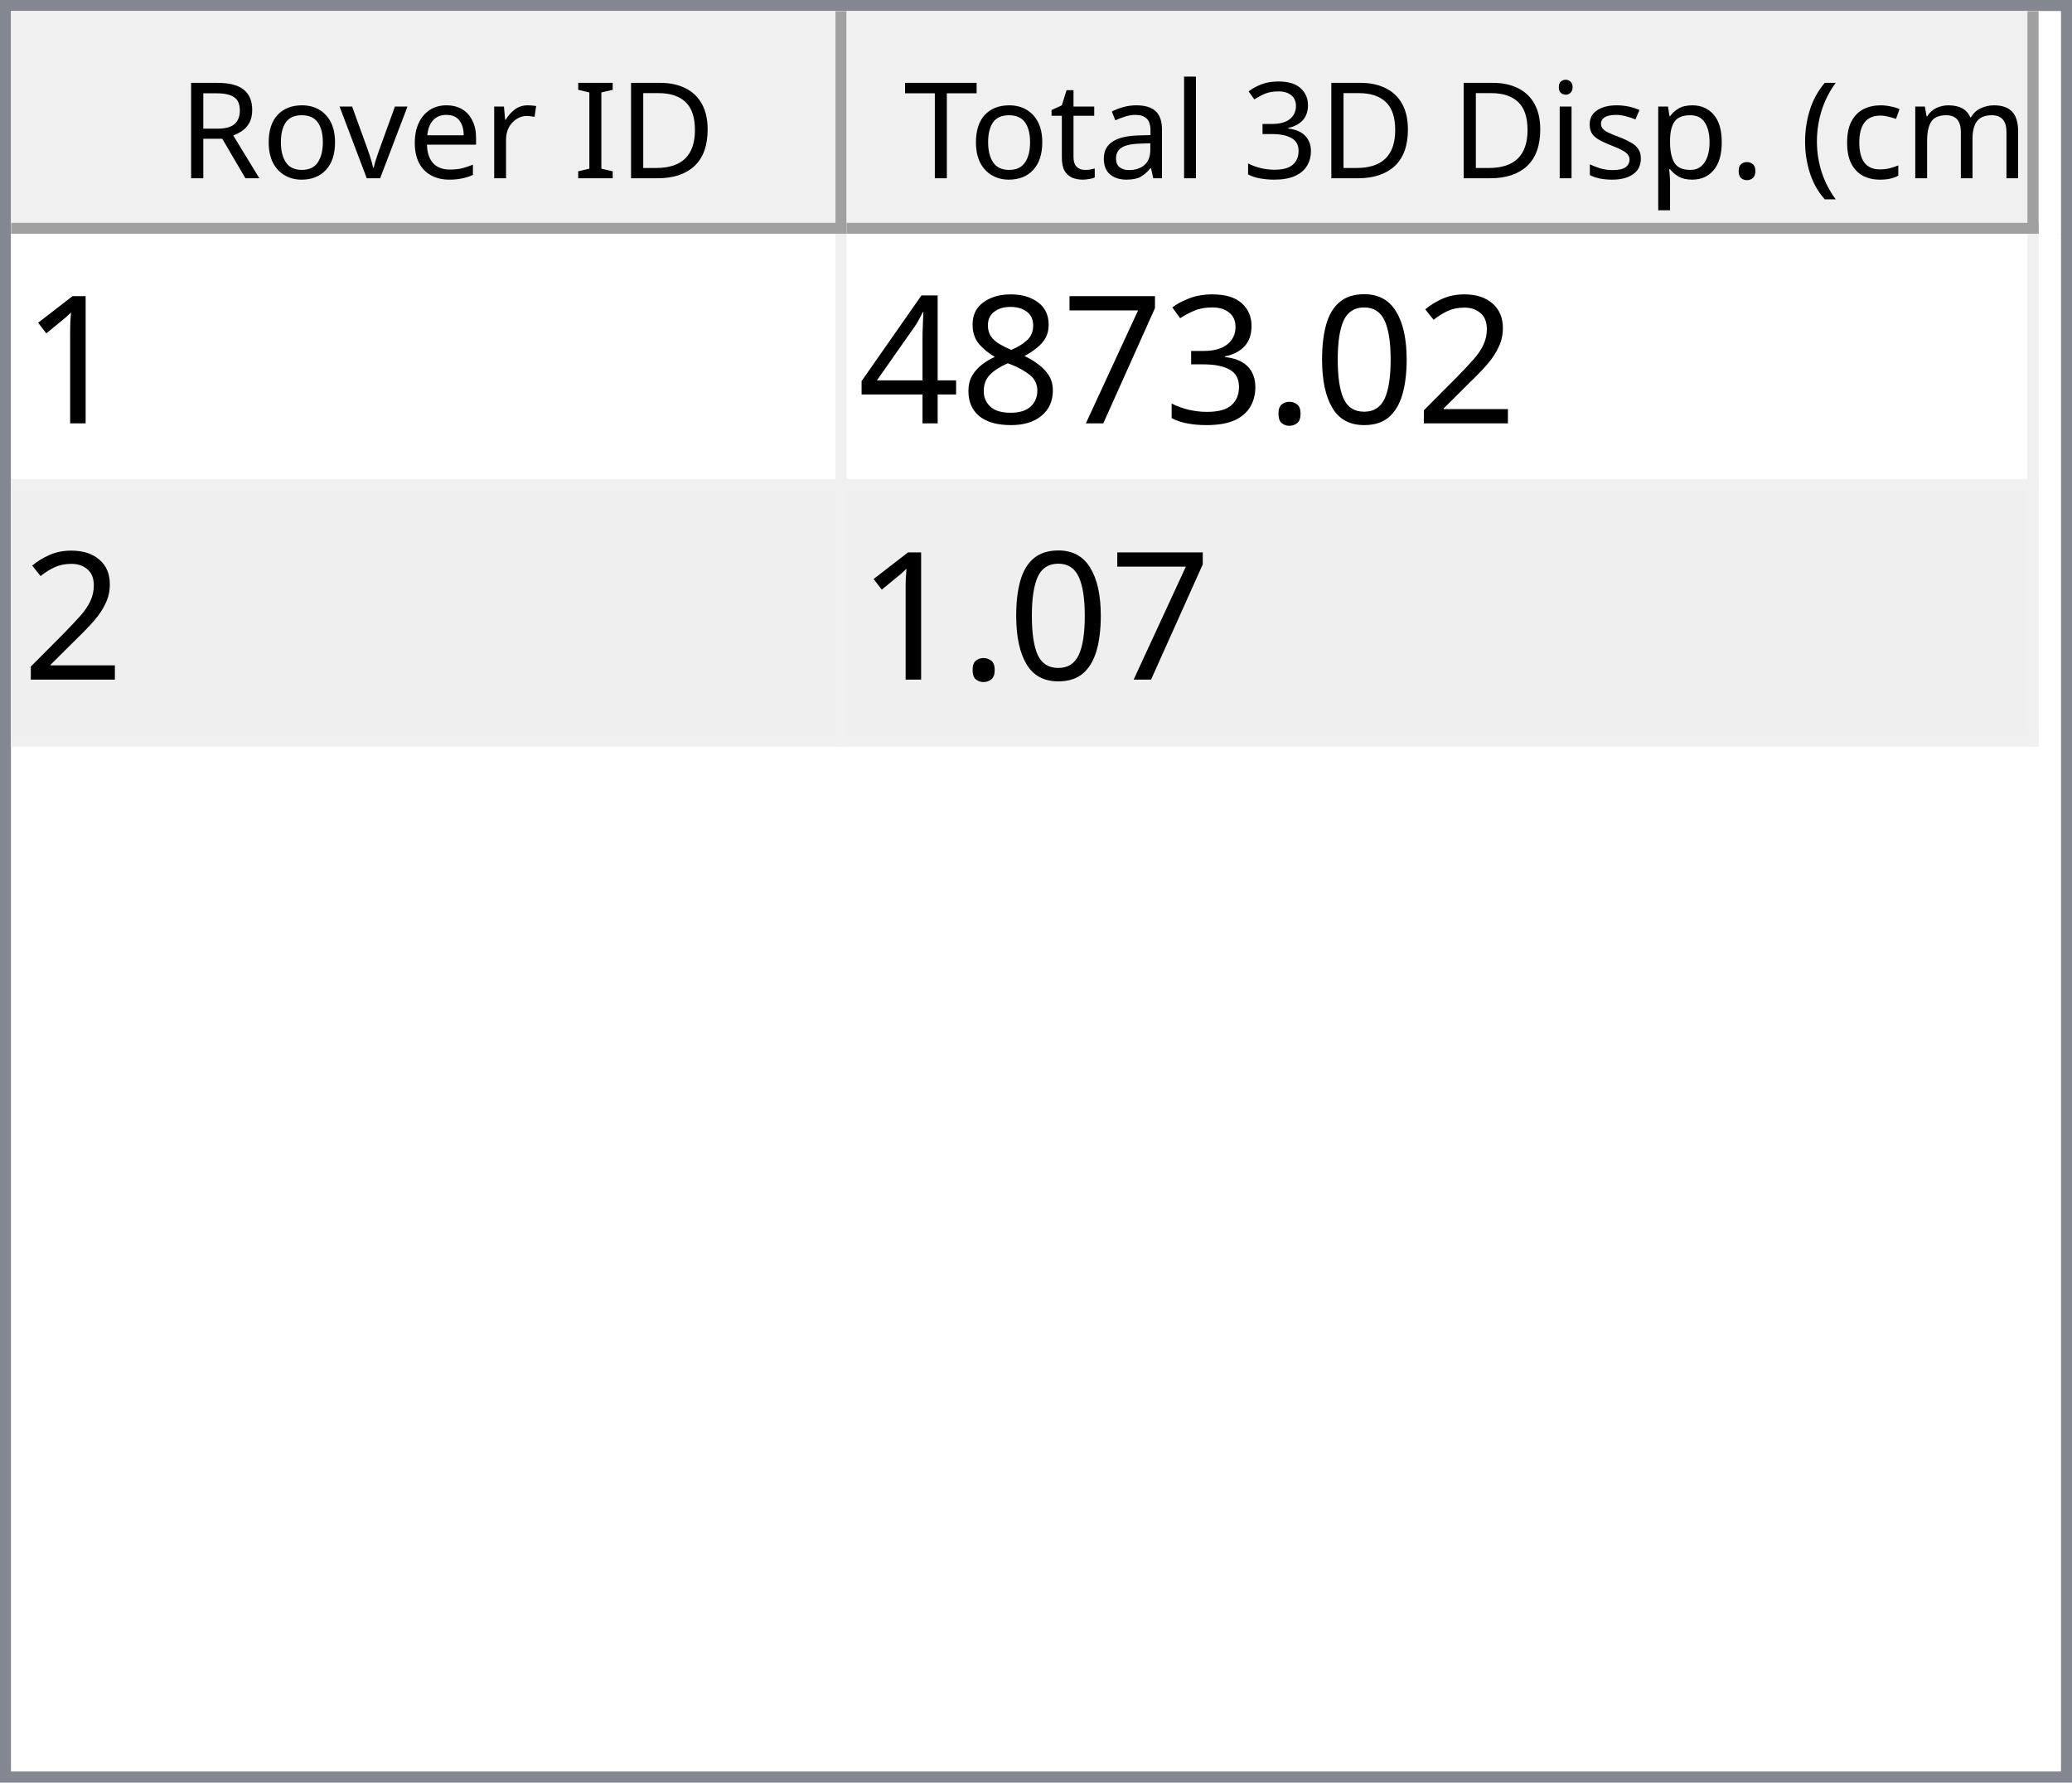
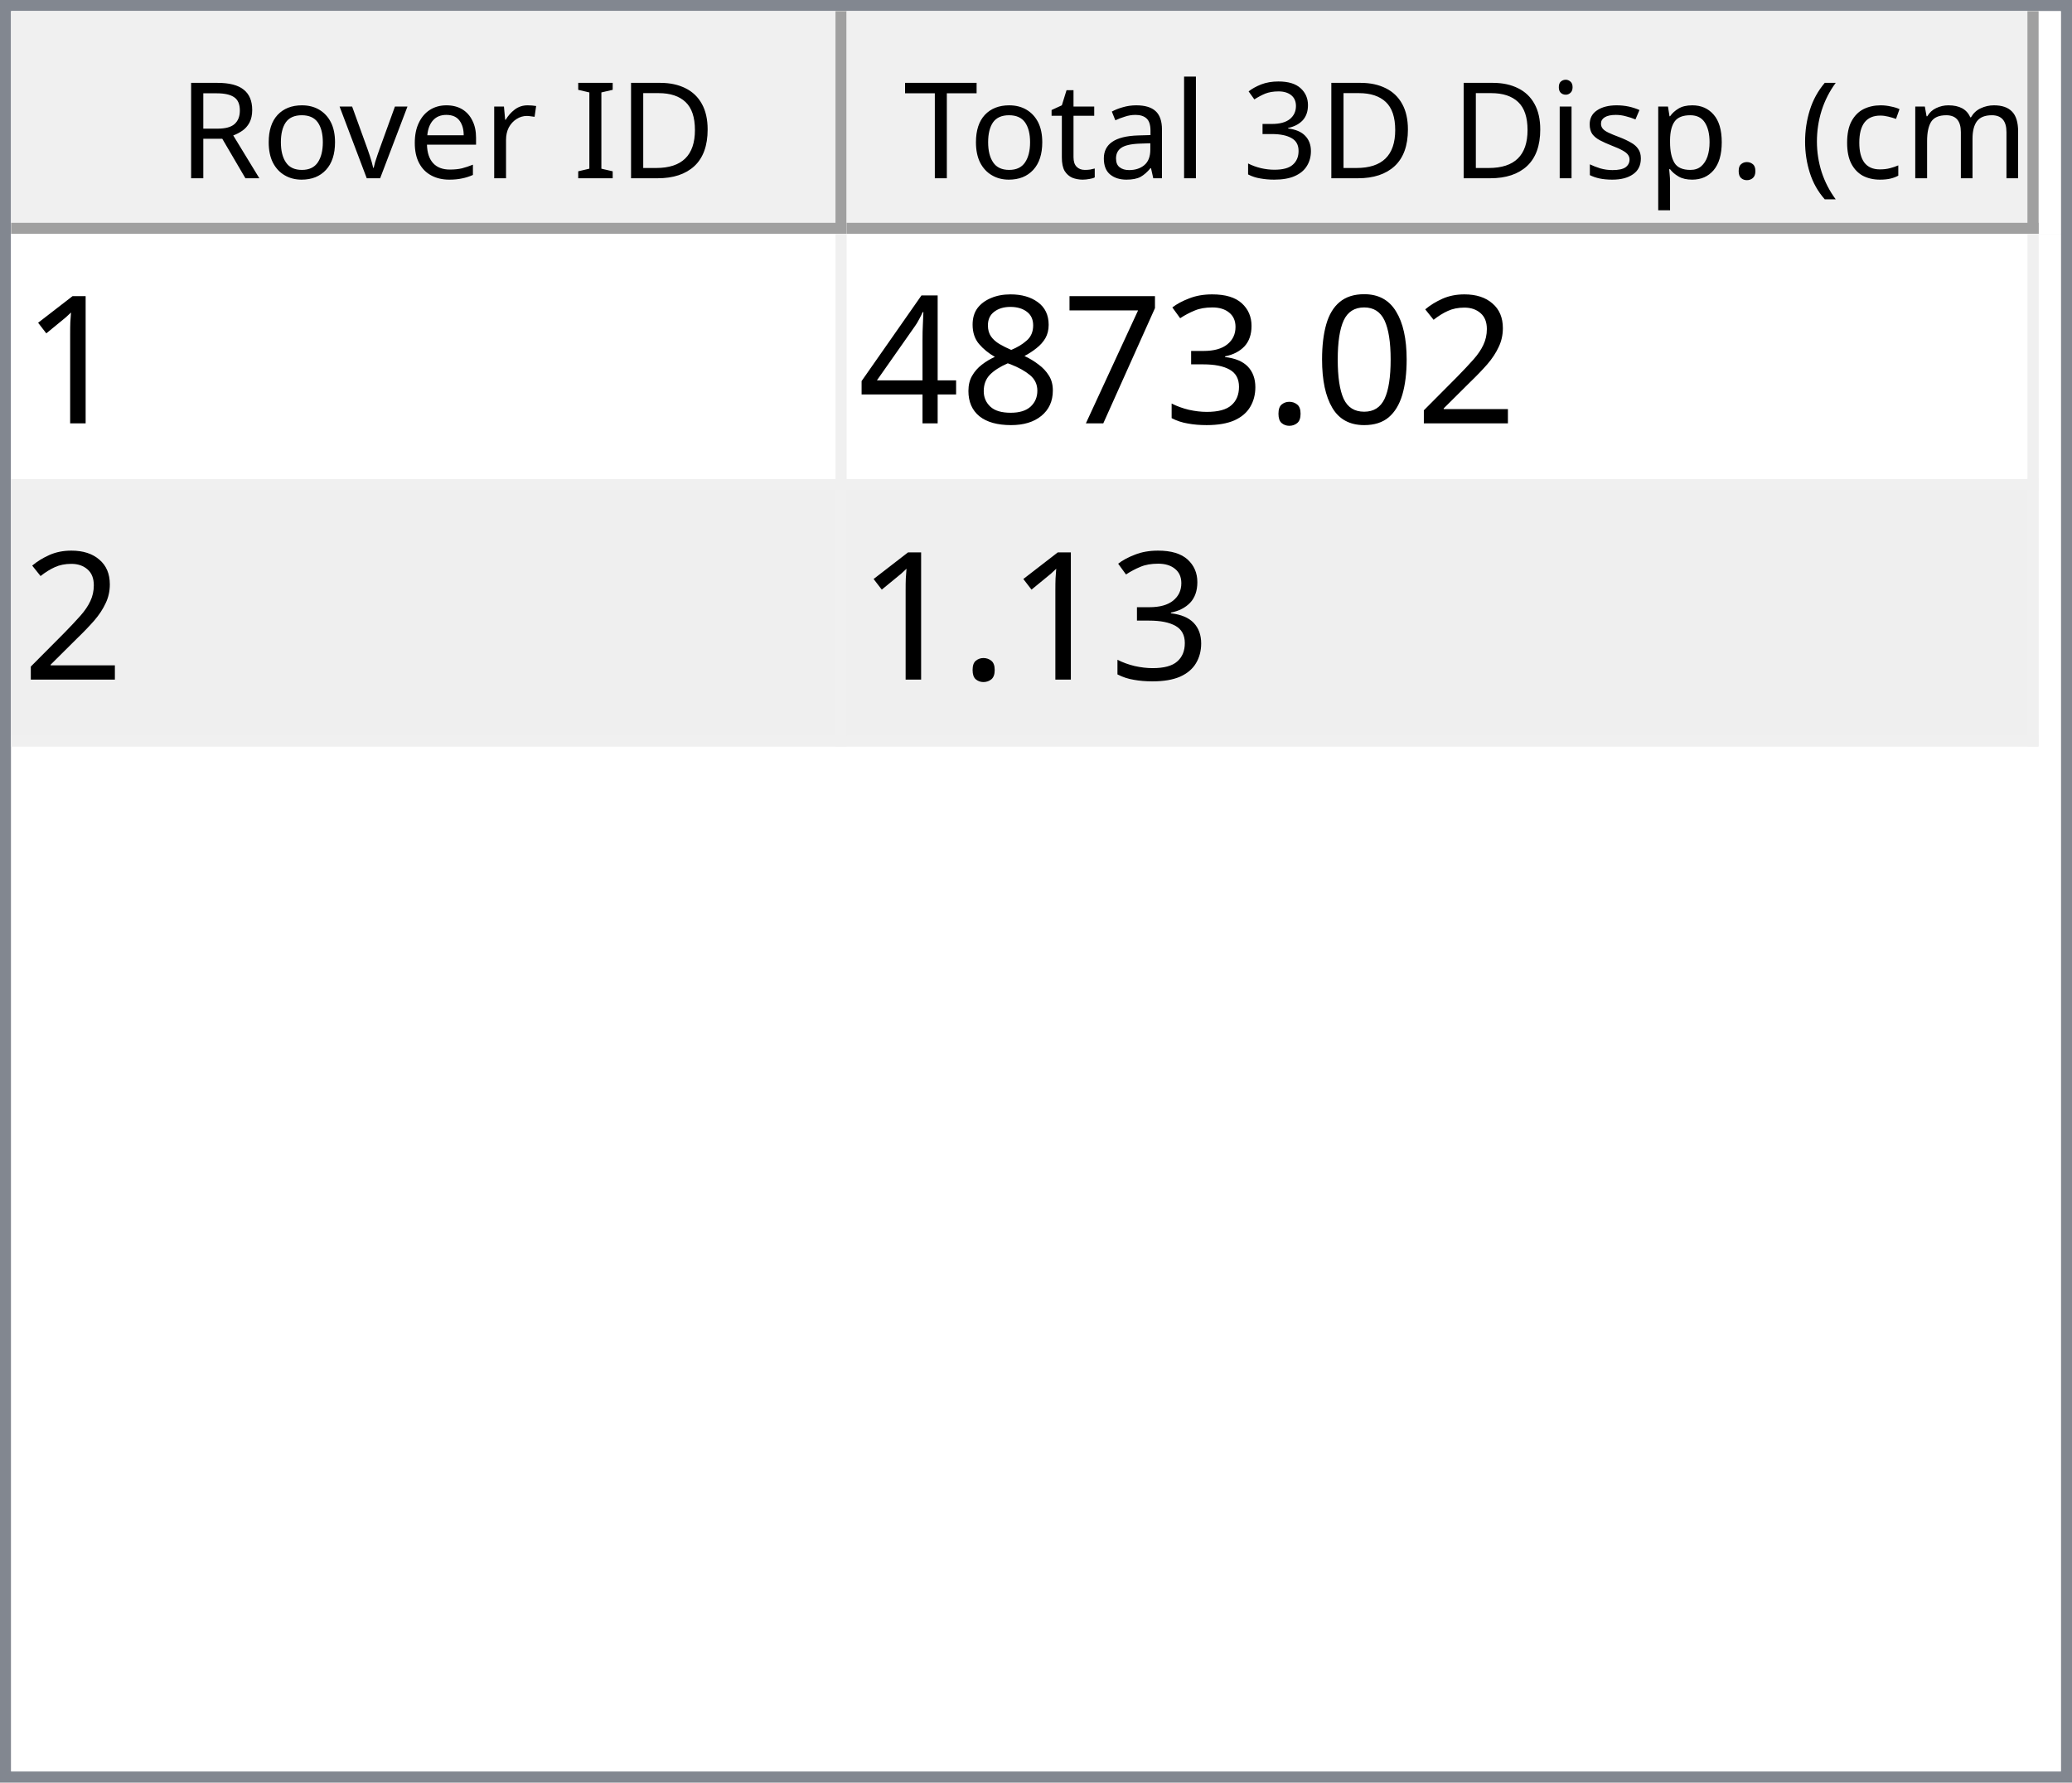
<svg xmlns="http://www.w3.org/2000/svg" style="fill-opacity:1; color-rendering:auto; color-interpolation:auto; text-rendering:auto; stroke:black; stroke-linecap:square; stroke-miterlimit:10; shape-rendering:auto; stroke-opacity:1; fill:black; stroke-dasharray:none; font-weight:normal; stroke-width:1; font-family:'Dialog'; font-style:normal; stroke-linejoin:miter; font-size:12px; stroke-dashoffset:0; image-rendering:auto;" width="186" height="160">
  <defs id="genericDefs" />
  <g>
    <defs id="defs1">
      <clipPath clipPathUnits="userSpaceOnUse" id="clipPath1">
        <path d="M0 0 L186 0 L186 160 L0 160 L0 0 Z" />
      </clipPath>
      <clipPath clipPathUnits="userSpaceOnUse" id="clipPath2">
        <path d="M0 0 L0 160 L186 160 L186 0 Z" />
      </clipPath>
      <clipPath clipPathUnits="userSpaceOnUse" id="clipPath3">
        <path d="M0 0 L0 20 L184 20 L184 0 Z" />
      </clipPath>
      <clipPath clipPathUnits="userSpaceOnUse" id="clipPath4">
        <path d="M0 0 L0 20 L75 20 L75 0 Z" />
      </clipPath>
      <clipPath clipPathUnits="userSpaceOnUse" id="clipPath5">
        <path d="M1 1 L1 19 L74 19 L74 1 Z" />
      </clipPath>
      <clipPath clipPathUnits="userSpaceOnUse" id="clipPath6">
        <path d="M0 0 L0 18 L73 18 L73 0 Z" />
      </clipPath>
      <clipPath clipPathUnits="userSpaceOnUse" id="clipPath7">
        <path d="M-0.5 -0.5 L-0.5 19.5 L74.5 19.5 L74.5 -0.5 Z" />
      </clipPath>
      <clipPath clipPathUnits="userSpaceOnUse" id="clipPath8">
        <path d="M0 0 L0 20 L107 20 L107 0 Z" />
      </clipPath>
      <clipPath clipPathUnits="userSpaceOnUse" id="clipPath9">
        <path d="M1 1 L1 19 L106 19 L106 1 Z" />
      </clipPath>
      <clipPath clipPathUnits="userSpaceOnUse" id="clipPath10">
        <path d="M0 0 L0 18 L105 18 L105 0 Z" />
      </clipPath>
      <clipPath clipPathUnits="userSpaceOnUse" id="clipPath11">
        <path d="M-0.5 -0.5 L-0.5 19.5 L106.5 19.5 L106.5 -0.5 Z" />
      </clipPath>
      <clipPath clipPathUnits="userSpaceOnUse" id="clipPath12">
        <path d="M0 0 L0 138 L184 138 L184 0 Z" />
      </clipPath>
      <clipPath clipPathUnits="userSpaceOnUse" id="clipPath13">
        <path d="M0 0 L0 46 L182 46 L182 0 Z" />
      </clipPath>
      <clipPath clipPathUnits="userSpaceOnUse" id="clipPath14">
        <path d="M-0.5 -0.5 L-0.5 45.5 L181.5 45.5 L181.5 -0.5 Z" />
      </clipPath>
      <clipPath clipPathUnits="userSpaceOnUse" id="clipPath15">
        <path d="M0 0 L0 22 L74 22 L74 0 Z" />
      </clipPath>
      <clipPath clipPathUnits="userSpaceOnUse" id="clipPath16">
        <path d="M0 0 L0 22 L106 22 L106 0 Z" />
      </clipPath>
      <font horiz-adv-x="64.551" id="font1">
        <font-face ascent="107.91" descent="25.098" units-per-em="100" style="font-style:normal; font-family:Segoe UI; font-weight:normal;" />
        <missing-glyph horiz-adv-x="64.551" d="M8.109 0 L8.109 68.266 L56.453 68.266 L56.453 0 L8.109 0 ZM15.328 7.234 L49.219 7.234 L49.219 61.031 L15.328 61.031 L15.328 7.234 Z" />
        <glyph unicode="D" horiz-adv-x="70.117" d="M9.188 0 L9.188 70.016 L28.516 70.016 Q65.531 70.016 65.531 35.891 Q65.531 19.672 55.25 9.836 Q44.969 0 27.734 0 L9.188 0 ZM17.391 62.594 L17.391 7.422 L27.828 7.422 Q41.609 7.422 49.273 14.797 Q56.938 22.172 56.938 35.688 Q56.938 62.594 28.328 62.594 L17.391 62.594 Z" />
        <glyph unicode="I" horiz-adv-x="26.611" d="M17.391 0 L9.188 0 L9.188 70.016 L17.391 70.016 L17.391 0 Z" />
        <glyph unicode=" " horiz-adv-x="27.393" d="" />
        <glyph unicode="r" horiz-adv-x="34.766" d="M34.188 41.891 Q32.078 43.5 28.125 43.5 Q23 43.5 19.555 38.672 Q16.109 33.844 16.109 25.484 L16.109 0 L8.109 0 L8.109 50 L16.109 50 L16.109 39.703 L16.312 39.703 Q18.016 44.969 21.531 47.922 Q25.047 50.875 29.391 50.875 Q32.516 50.875 34.188 50.203 L34.188 41.891 Z" />
        <glyph unicode="e" horiz-adv-x="52.295" d="M48.297 23 L12.984 23 Q13.188 14.656 17.484 10.109 Q21.781 5.562 29.297 5.562 Q37.75 5.562 44.828 11.141 L44.828 3.609 Q38.234 -1.172 27.391 -1.172 Q16.797 -1.172 10.742 5.641 Q4.688 12.453 4.688 24.812 Q4.688 36.469 11.305 43.82 Q17.922 51.172 27.734 51.172 Q37.547 51.172 42.922 44.828 Q48.297 38.484 48.297 27.203 L48.297 23 ZM40.094 29.781 Q40.047 36.719 36.75 40.578 Q33.453 44.438 27.594 44.438 Q21.922 44.438 17.969 40.383 Q14.016 36.328 13.094 29.781 L40.094 29.781 Z" />
        <glyph unicode="v" horiz-adv-x="47.9" d="M47.406 50 L27.484 0 L19.625 0 L0.688 50 L9.469 50 L22.172 13.672 Q23.578 9.672 23.922 6.688 L24.125 6.688 Q24.609 10.453 25.688 13.484 L38.969 50 L47.406 50 Z" />
        <glyph unicode="o" horiz-adv-x="58.594" d="M29 -1.172 Q17.922 -1.172 11.305 5.836 Q4.688 12.844 4.688 24.422 Q4.688 37.016 11.57 44.094 Q18.453 51.172 30.172 51.172 Q41.359 51.172 47.633 44.289 Q53.906 37.406 53.906 25.203 Q53.906 13.234 47.141 6.031 Q40.375 -1.172 29 -1.172 ZM29.594 44.438 Q21.875 44.438 17.383 39.188 Q12.891 33.938 12.891 24.703 Q12.891 15.828 17.43 10.695 Q21.969 5.562 29.594 5.562 Q37.359 5.562 41.531 10.594 Q45.703 15.625 45.703 24.906 Q45.703 34.281 41.531 39.359 Q37.359 44.438 29.594 44.438 Z" />
        <glyph unicode="R" horiz-adv-x="59.814" d="M59.375 0 L49.609 0 L37.891 19.625 Q36.281 22.359 34.766 24.289 Q33.25 26.219 31.664 27.438 Q30.078 28.656 28.25 29.219 Q26.422 29.781 24.125 29.781 L17.391 29.781 L17.391 0 L9.188 0 L9.188 70.016 L30.078 70.016 Q34.672 70.016 38.555 68.867 Q42.438 67.719 45.289 65.375 Q48.141 63.031 49.758 59.547 Q51.375 56.062 51.375 51.375 Q51.375 47.703 50.273 44.656 Q49.172 41.609 47.148 39.211 Q45.125 36.812 42.266 35.133 Q39.406 33.453 35.844 32.516 L35.844 32.328 Q37.594 31.547 38.891 30.547 Q40.188 29.547 41.359 28.18 Q42.531 26.812 43.68 25.078 Q44.828 23.344 46.234 21.047 L59.375 0 ZM17.391 62.594 L17.391 37.203 L28.516 37.203 Q31.594 37.203 34.203 38.133 Q36.812 39.062 38.719 40.797 Q40.625 42.531 41.703 45.047 Q42.781 47.562 42.781 50.688 Q42.781 56.297 39.141 59.445 Q35.5 62.594 28.609 62.594 L17.391 62.594 Z" />
        <glyph unicode=")" horiz-adv-x="30.176" d="M8.297 -15.922 L1.172 -15.922 Q16.406 2.344 16.406 26.812 Q16.406 51.469 1.078 70.016 L8.297 70.016 Q23.531 52.156 23.531 26.703 Q23.531 1.375 8.297 -15.922 Z" />
        <glyph unicode="m" horiz-adv-x="86.133" d="M79.109 0 L71.094 0 L71.094 28.719 Q71.094 37.016 68.531 40.727 Q65.969 44.438 59.906 44.438 Q54.781 44.438 51.195 39.75 Q47.609 35.062 47.609 28.516 L47.609 0 L39.594 0 L39.594 29.688 Q39.594 44.438 28.219 44.438 Q22.953 44.438 19.531 40.016 Q16.109 35.594 16.109 28.516 L16.109 0 L8.109 0 L8.109 50 L16.109 50 L16.109 42.094 L16.312 42.094 Q21.625 51.172 31.844 51.172 Q36.969 51.172 40.773 48.312 Q44.578 45.453 46 40.828 Q51.562 51.172 62.594 51.172 Q79.109 51.172 79.109 30.812 L79.109 0 Z" />
        <glyph unicode="c" horiz-adv-x="46.191" d="M42.188 2.297 Q36.422 -1.172 28.516 -1.172 Q17.828 -1.172 11.258 5.789 Q4.688 12.75 4.688 23.828 Q4.688 36.188 11.766 43.68 Q18.844 51.172 30.672 51.172 Q37.25 51.172 42.281 48.734 L42.281 40.531 Q36.719 44.438 30.375 44.438 Q22.703 44.438 17.797 38.945 Q12.891 33.453 12.891 24.516 Q12.891 15.719 17.508 10.641 Q22.125 5.562 29.891 5.562 Q36.422 5.562 42.188 9.906 L42.188 2.297 Z" />
        <glyph unicode="(" horiz-adv-x="30.176" d="M29.109 -15.922 L21.969 -15.922 Q6.844 1.375 6.844 26.703 Q6.844 52.156 21.969 70.016 L29.203 70.016 Q13.875 51.469 13.875 26.812 Q13.875 2.344 29.109 -15.922 Z" />
        <glyph unicode="." horiz-adv-x="21.68" d="M10.891 -1.078 Q8.641 -1.078 7.055 0.539 Q5.469 2.156 5.469 4.391 Q5.469 6.641 7.055 8.273 Q8.641 9.906 10.891 9.906 Q13.188 9.906 14.797 8.273 Q16.406 6.641 16.406 4.391 Q16.406 2.156 14.797 0.539 Q13.188 -1.078 10.891 -1.078 Z" />
        <glyph unicode="p" horiz-adv-x="58.789" d="M16.312 7.234 L16.109 7.234 L16.109 -23 L8.109 -23 L8.109 50 L16.109 50 L16.109 41.219 L16.312 41.219 Q22.219 51.172 33.594 51.172 Q43.266 51.172 48.688 44.461 Q54.109 37.75 54.109 26.469 Q54.109 13.922 48 6.375 Q41.891 -1.172 31.297 -1.172 Q21.578 -1.172 16.312 7.234 ZM16.109 27.391 L16.109 20.406 Q16.109 14.203 20.141 9.883 Q24.172 5.562 30.375 5.562 Q37.641 5.562 41.773 11.133 Q45.906 16.703 45.906 26.609 Q45.906 34.969 42.047 39.703 Q38.188 44.438 31.594 44.438 Q24.609 44.438 20.359 39.578 Q16.109 34.719 16.109 27.391 Z" />
        <glyph unicode="s" horiz-adv-x="42.432" d="M5.078 1.812 L5.078 10.406 Q11.625 5.562 19.484 5.562 Q30.031 5.562 30.031 12.594 Q30.031 14.594 29.125 15.992 Q28.219 17.391 26.68 18.461 Q25.141 19.531 23.07 20.383 Q21 21.234 18.609 22.172 Q15.281 23.484 12.766 24.828 Q10.25 26.172 8.57 27.859 Q6.891 29.547 6.031 31.695 Q5.172 33.844 5.172 36.719 Q5.172 40.234 6.789 42.945 Q8.406 45.656 11.086 47.484 Q13.766 49.312 17.211 50.242 Q20.656 51.172 24.312 51.172 Q30.812 51.172 35.938 48.922 L35.938 40.828 Q30.422 44.438 23.25 44.438 Q21 44.438 19.195 43.922 Q17.391 43.406 16.094 42.477 Q14.797 41.547 14.086 40.258 Q13.375 38.969 13.375 37.406 Q13.375 35.453 14.086 34.133 Q14.797 32.812 16.164 31.789 Q17.531 30.766 19.484 29.938 Q21.438 29.109 23.922 28.125 Q27.25 26.859 29.883 25.516 Q32.516 24.172 34.375 22.484 Q36.234 20.797 37.234 18.602 Q38.234 16.406 38.234 13.375 Q38.234 9.672 36.602 6.938 Q34.969 4.203 32.234 2.398 Q29.5 0.594 25.93 -0.289 Q22.359 -1.172 18.453 -1.172 Q10.75 -1.172 5.078 1.812 Z" />
        <glyph unicode="i" horiz-adv-x="24.219" d="M12.203 62.703 Q10.062 62.703 8.547 64.164 Q7.031 65.625 7.031 67.875 Q7.031 70.125 8.547 71.609 Q10.062 73.094 12.203 73.094 Q14.406 73.094 15.945 71.609 Q17.484 70.125 17.484 67.875 Q17.484 65.719 15.945 64.211 Q14.406 62.703 12.203 62.703 ZM16.109 0 L8.109 0 L8.109 50 L16.109 50 L16.109 0 Z" />
        <glyph unicode="3" horiz-adv-x="53.906" d="M46.531 19.828 Q46.531 15.094 44.75 11.211 Q42.969 7.328 39.719 4.57 Q36.469 1.812 31.93 0.297 Q27.391 -1.219 21.922 -1.219 Q11.922 -1.219 6 2.594 L6 11.188 Q13.094 5.609 22.219 5.609 Q25.875 5.609 28.828 6.539 Q31.781 7.469 33.906 9.227 Q36.031 10.984 37.18 13.477 Q38.328 15.969 38.328 19.094 Q38.328 32.812 18.797 32.812 L12.984 32.812 L12.984 39.594 L18.5 39.594 Q35.797 39.594 35.797 52.484 Q35.797 64.406 22.609 64.406 Q15.188 64.406 8.688 59.422 L8.688 67.188 Q15.375 71.188 24.609 71.188 Q29 71.188 32.57 69.969 Q36.141 68.75 38.68 66.555 Q41.219 64.359 42.609 61.281 Q44 58.203 44 54.5 Q44 40.672 30.031 36.719 L30.031 36.531 Q33.594 36.141 36.625 34.797 Q39.656 33.453 41.852 31.305 Q44.047 29.156 45.289 26.25 Q46.531 23.344 46.531 19.828 Z" />
        <glyph unicode="l" horiz-adv-x="24.219" d="M16.109 0 L8.109 0 L8.109 74.031 L16.109 74.031 L16.109 0 Z" />
        <glyph unicode="a" horiz-adv-x="50.879" d="M43.891 0 L35.891 0 L35.891 7.812 L35.688 7.812 Q30.469 -1.172 20.312 -1.172 Q12.844 -1.172 8.617 2.781 Q4.391 6.734 4.391 13.281 Q4.391 27.297 20.906 29.594 L35.891 31.688 Q35.891 44.438 25.594 44.438 Q16.547 44.438 9.281 38.281 L9.281 46.484 Q16.656 51.172 26.266 51.172 Q43.891 51.172 43.891 32.516 L43.891 0 ZM35.891 25.297 L23.828 23.641 Q18.266 22.859 15.43 20.875 Q12.594 18.891 12.594 13.875 Q12.594 10.203 15.211 7.883 Q17.828 5.562 22.172 5.562 Q28.125 5.562 32.008 9.742 Q35.891 13.922 35.891 20.312 L35.891 25.297 Z" />
        <glyph unicode="t" horiz-adv-x="33.887" d="M31.297 0.484 Q28.469 -1.078 23.828 -1.078 Q10.688 -1.078 10.688 13.578 L10.688 43.172 L2.094 43.172 L2.094 50 L10.688 50 L10.688 62.203 L18.703 64.797 L18.703 50 L31.297 50 L31.297 43.172 L18.703 43.172 L18.703 14.984 Q18.703 9.969 20.414 7.82 Q22.125 5.672 26.078 5.672 Q29.109 5.672 31.297 7.328 L31.297 0.484 Z" />
        <glyph unicode="T" horiz-adv-x="52.393" d="M50.594 62.594 L30.375 62.594 L30.375 0 L22.172 0 L22.172 62.594 L2 62.594 L2 70.016 L50.594 70.016 L50.594 62.594 Z" />
      </font>
      <font horiz-adv-x="75.0" id="font2">
        <font-face ascent="100.537" descent="21.973" units-per-em="100" style="font-style:normal; font-family:sans-serif; font-weight:normal;" />
        <missing-glyph horiz-adv-x="75.0" d="M12.5 0 L12.5 62.5 L62.5 62.5 L62.5 0 L12.5 0 ZM14.062 1.562 L60.938 1.562 L60.938 60.938 L14.062 60.938 L14.062 1.562 Z" />
        <glyph unicode="1" horiz-adv-x="55.615" d="M37.25 0 L28.469 0 L28.469 56 Q25.297 52.984 20.141 49.953 Q14.984 46.922 10.891 45.406 L10.891 53.906 Q18.266 57.375 23.781 62.305 Q29.297 67.234 31.594 71.875 L37.25 71.875 L37.25 0 Z" />
        <glyph unicode="2" horiz-adv-x="55.615" d="M50.344 8.453 L50.344 0 L3.031 0 Q2.938 3.172 4.047 6.109 Q5.859 10.938 9.836 15.625 Q13.812 20.312 21.344 26.469 Q33.016 36.031 37.117 41.625 Q41.219 47.219 41.219 52.203 Q41.219 57.422 37.477 61.008 Q33.734 64.594 27.734 64.594 Q21.391 64.594 17.578 60.789 Q13.766 56.984 13.719 50.25 L4.688 51.172 Q5.609 61.281 11.664 66.578 Q17.719 71.875 27.938 71.875 Q38.234 71.875 44.242 66.164 Q50.25 60.453 50.25 52 Q50.25 47.703 48.492 43.555 Q46.734 39.406 42.656 34.812 Q38.578 30.219 29.109 22.219 Q21.188 15.578 18.945 13.211 Q16.703 10.844 15.234 8.453 L50.344 8.453 Z" />
        <glyph unicode="0" horiz-adv-x="55.615" d="M4.156 35.297 Q4.156 48 6.766 55.742 Q9.375 63.484 14.523 67.68 Q19.672 71.875 27.484 71.875 Q33.25 71.875 37.594 69.555 Q41.938 67.234 44.773 62.867 Q47.609 58.5 49.219 52.227 Q50.828 45.953 50.828 35.297 Q50.828 22.703 48.242 14.969 Q45.656 7.234 40.508 3.008 Q35.359 -1.219 27.484 -1.219 Q17.141 -1.219 11.234 6.203 Q4.156 15.141 4.156 35.297 ZM13.188 35.297 Q13.188 17.672 17.312 11.836 Q21.438 6 27.484 6 Q33.547 6 37.672 11.859 Q41.797 17.719 41.797 35.297 Q41.797 52.984 37.672 58.789 Q33.547 64.594 27.391 64.594 Q21.344 64.594 17.719 59.469 Q13.188 52.938 13.188 35.297 Z" />
        <glyph unicode="." horiz-adv-x="27.783" d="M9.078 0 L9.078 10.016 L19.094 10.016 L19.094 0 L9.078 0 Z" />
        <glyph unicode="3" horiz-adv-x="55.615" d="M4.203 18.891 L12.984 20.062 Q14.5 12.594 18.141 9.297 Q21.781 6 27 6 Q33.203 6 37.477 10.297 Q41.75 14.594 41.75 20.953 Q41.75 27 37.797 30.93 Q33.844 34.859 27.734 34.859 Q25.25 34.859 21.531 33.891 L22.516 41.609 Q23.391 41.5 23.922 41.5 Q29.547 41.5 34.039 44.43 Q38.531 47.359 38.531 53.469 Q38.531 58.297 35.258 61.477 Q31.984 64.656 26.812 64.656 Q21.688 64.656 18.266 61.43 Q14.844 58.203 13.875 51.766 L5.078 53.328 Q6.688 62.156 12.398 67.016 Q18.109 71.875 26.609 71.875 Q32.469 71.875 37.398 69.359 Q42.328 66.844 44.945 62.5 Q47.562 58.156 47.562 53.266 Q47.562 48.641 45.07 44.828 Q42.578 41.016 37.703 38.766 Q44.047 37.312 47.562 32.695 Q51.078 28.078 51.078 21.141 Q51.078 11.766 44.242 5.25 Q37.406 -1.266 26.953 -1.266 Q17.531 -1.266 11.305 4.352 Q5.078 9.969 4.203 18.891 Z" />
        <glyph unicode="7" horiz-adv-x="55.615" d="M4.734 62.203 L4.734 70.656 L51.078 70.656 L51.078 63.812 Q44.234 56.547 37.523 44.484 Q30.812 32.422 27.156 19.672 Q24.516 10.688 23.781 0 L14.75 0 Q14.891 8.453 18.062 20.414 Q21.234 32.375 27.172 43.484 Q33.109 54.594 39.797 62.203 L4.734 62.203 Z" />
        <glyph unicode="8" horiz-adv-x="55.615" d="M17.672 38.812 Q12.203 40.828 9.57 44.539 Q6.938 48.25 6.938 53.422 Q6.938 61.234 12.555 66.555 Q18.172 71.875 27.484 71.875 Q36.859 71.875 42.578 66.43 Q48.297 60.984 48.297 53.172 Q48.297 48.188 45.68 44.508 Q43.062 40.828 37.75 38.812 Q44.344 36.672 47.781 31.883 Q51.219 27.094 51.219 20.453 Q51.219 11.281 44.727 5.031 Q38.234 -1.219 27.641 -1.219 Q17.047 -1.219 10.547 5.055 Q4.047 11.328 4.047 20.703 Q4.047 27.688 7.594 32.398 Q11.141 37.109 17.672 38.812 ZM15.922 53.719 Q15.922 48.641 19.195 45.414 Q22.469 42.188 27.688 42.188 Q32.766 42.188 36.016 45.383 Q39.266 48.578 39.266 53.219 Q39.266 58.062 35.914 61.359 Q32.562 64.656 27.594 64.656 Q22.562 64.656 19.242 61.43 Q15.922 58.203 15.922 53.719 ZM13.094 20.656 Q13.094 16.891 14.875 13.375 Q16.656 9.859 20.172 7.93 Q23.688 6 27.734 6 Q34.031 6 38.133 10.055 Q42.234 14.109 42.234 20.359 Q42.234 26.703 38.016 30.859 Q33.797 35.016 27.438 35.016 Q21.234 35.016 17.164 30.914 Q13.094 26.812 13.094 20.656 Z" />
        <glyph unicode="4" horiz-adv-x="55.615" d="M32.328 0 L32.328 17.141 L1.266 17.141 L1.266 25.203 L33.938 71.578 L41.109 71.578 L41.109 25.203 L50.781 25.203 L50.781 17.141 L41.109 17.141 L41.109 0 L32.328 0 ZM32.328 25.203 L32.328 57.469 L9.906 25.203 L32.328 25.203 Z" />
      </font>
    </defs>
    <g style="fill:white; stroke:white;">
      <rect x="0" y="0" width="186" style="clip-path:url(#clipPath1); stroke:none;" height="160" />
    </g>
    <g style="fill:white; text-rendering:optimizeSpeed; color-rendering:optimizeSpeed; image-rendering:optimizeSpeed; shape-rendering:crispEdges; stroke:white; color-interpolation:sRGB;">
      <rect x="0" width="186" height="160" y="0" style="stroke:none;" />
      <path style="stroke:none;" d="M0 160 L186 160 L186 0 L0 0 Z" />
    </g>
    <g style="fill:rgb(240,240,240); font-family:'Segoe UI'; stroke:rgb(240,240,240);">
      <rect x="0" y="0" width="186" style="clip-path:url(#clipPath2); stroke:none;" height="160" />
    </g>
    <g style="fill:rgb(130,135,144); font-family:'Segoe UI'; stroke:rgb(130,135,144);">
      <path d="M0 0 L186 0 L186 160 L0 160 L0 0 ZM1 1 L185 1 L185 159 L1 159 L1 1 Z" style="fill-rule:evenodd; clip-path:url(#clipPath2); stroke:none;" />
    </g>
    <g style="fill:white; font-family:'Segoe UI'; stroke:white;" transform="translate(1,1)">
      <rect x="0" y="0" width="184" style="clip-path:url(#clipPath3); stroke:none;" height="20" />
    </g>
    <g style="fill:rgb(240,240,240); font-family:'Segoe UI'; stroke:rgb(240,240,240);" transform="translate(1,1)">
      <rect x="0" y="0" width="75" style="clip-path:url(#clipPath4); stroke:none;" height="20" />
    </g>
    <g style="font-family:'Segoe UI';" transform="translate(2,2)">
      <text x="14" xml:space="preserve" y="14" style="clip-path:url(#clipPath6); stroke:none;">Rover ID</text>
    </g>
    <g style="fill:rgb(160,160,160); font-family:'Segoe UI'; stroke:rgb(160,160,160); stroke-linejoin:bevel;" transform="translate(1.5,1.5)">
      <line x1="74" x2="74" y1="0" style="fill:none; clip-path:url(#clipPath7);" y2="19" />
    </g>
    <g style="fill:rgb(160,160,160); font-family:'Segoe UI'; stroke:rgb(160,160,160); stroke-linejoin:bevel;" transform="matrix(1,0,0,1,1,1) translate(0.5,0.5)">
      <line x1="0" x2="74" y1="19" style="fill:none; clip-path:url(#clipPath7);" y2="19" />
    </g>
    <g style="fill:rgb(240,240,240); font-family:'Segoe UI'; stroke:rgb(240,240,240);" transform="translate(76,1)">
      <rect x="0" y="0" width="107" style="clip-path:url(#clipPath8); stroke:none;" height="20" />
    </g>
    <g style="font-family:'Segoe UI';" transform="translate(77,2)">
      <text x="1" xml:space="preserve" y="14" style="clip-path:url(#clipPath10); stroke:none;"> Total 3D Disp. (cm)</text>
    </g>
    <g style="fill:rgb(160,160,160); font-family:'Segoe UI'; stroke:rgb(160,160,160); stroke-linejoin:bevel;" transform="translate(76.5,1.5)">
      <line x1="106" x2="106" y1="0" style="fill:none; clip-path:url(#clipPath11);" y2="19" />
    </g>
    <g style="fill:rgb(160,160,160); font-family:'Segoe UI'; stroke:rgb(160,160,160); stroke-linejoin:bevel;" transform="matrix(1,0,0,1,76,1) translate(0.5,0.5)">
      <line x1="0" x2="106" y1="19" style="fill:none; clip-path:url(#clipPath11);" y2="19" />
    </g>
    <g style="fill:white; font-family:'Segoe UI'; stroke:white;" transform="translate(1,21)">
      <rect x="0" y="0" width="184" style="clip-path:url(#clipPath12); stroke:none;" height="138" />
    </g>
    <g style="fill:rgb(240,240,240); font-size:16px; font-family:sans-serif; stroke:rgb(240,240,240);" transform="translate(1,21)">
      <rect x="0" y="0" width="182" style="clip-path:url(#clipPath13); stroke:none;" height="46" />
      <line transform="translate(0.5,0.5)" x1="0" x2="181" y1="22" style="clip-path:url(#clipPath14); fill:none; stroke-linejoin:bevel;" y2="22" />
    </g>
    <g transform="matrix(1,0,0,1,1,21) translate(0.5,0.5)" style="fill:rgb(240,240,240); font-size:16px; font-family:sans-serif; stroke:rgb(240,240,240); stroke-linejoin:bevel;">
      <line x1="0" x2="181" y1="45" style="fill:none; clip-path:url(#clipPath14);" y2="45" />
    </g>
    <g transform="matrix(1,0,0,1,1,21) translate(0.5,0.5)" style="fill:rgb(240,240,240); font-size:16px; font-family:sans-serif; stroke:rgb(240,240,240); stroke-linejoin:bevel;">
      <line x1="74" x2="74" y1="0" style="fill:none; clip-path:url(#clipPath14);" y2="45" />
    </g>
    <g transform="matrix(1,0,0,1,1,21) translate(0.5,0.5)" style="fill:rgb(240,240,240); font-size:16px; font-family:sans-serif; stroke:rgb(240,240,240); stroke-linejoin:bevel;">
      <line x1="181" x2="181" y1="0" style="fill:none; clip-path:url(#clipPath14);" y2="45" />
    </g>
    <g style="fill:white; font-size:16px; font-family:sans-serif; stroke:white;" transform="matrix(1,0,0,1,1,21)">
      <rect x="0" y="0" width="74" style="clip-path:url(#clipPath15); stroke:none;" height="22" />
      <text x="1" y="17" style="fill:black; clip-path:url(#clipPath15); stroke:none;" xml:space="preserve">1</text>
    </g>
    <g style="fill:white; font-size:16px; font-family:sans-serif; stroke:white;" transform="matrix(1,0,0,1,1,21) translate(75,0)">
      <rect x="0" y="0" width="106" style="clip-path:url(#clipPath16); stroke:none;" height="22" />
      <text x="1" y="17" style="fill:black; clip-path:url(#clipPath16); stroke:none;" xml:space="preserve">4873.02</text>
    </g>
    <g style="fill:rgb(239,239,239); font-size:16px; font-family:sans-serif; stroke:rgb(239,239,239);" transform="matrix(1,0,0,1,1,21) translate(0,23)">
      <rect x="0" y="0" width="74" style="clip-path:url(#clipPath15); stroke:none;" height="22" />
      <text x="1" y="17" style="fill:black; clip-path:url(#clipPath15); stroke:none;" xml:space="preserve">2</text>
    </g>
    <g style="fill:rgb(239,239,239); font-size:16px; font-family:sans-serif; stroke:rgb(239,239,239);" transform="matrix(1,0,0,1,1,21) translate(75,23)">
      <rect x="0" y="0" width="106" style="clip-path:url(#clipPath16); stroke:none;" height="22" />
-       <text x="1" y="17" style="fill:black; clip-path:url(#clipPath16); stroke:none;" xml:space="preserve">1.07</text>
+       <text x="1" y="17" style="fill:black; clip-path:url(#clipPath16); stroke:none;" xml:space="preserve">1.13</text>
    </g>
  </g>
</svg>
